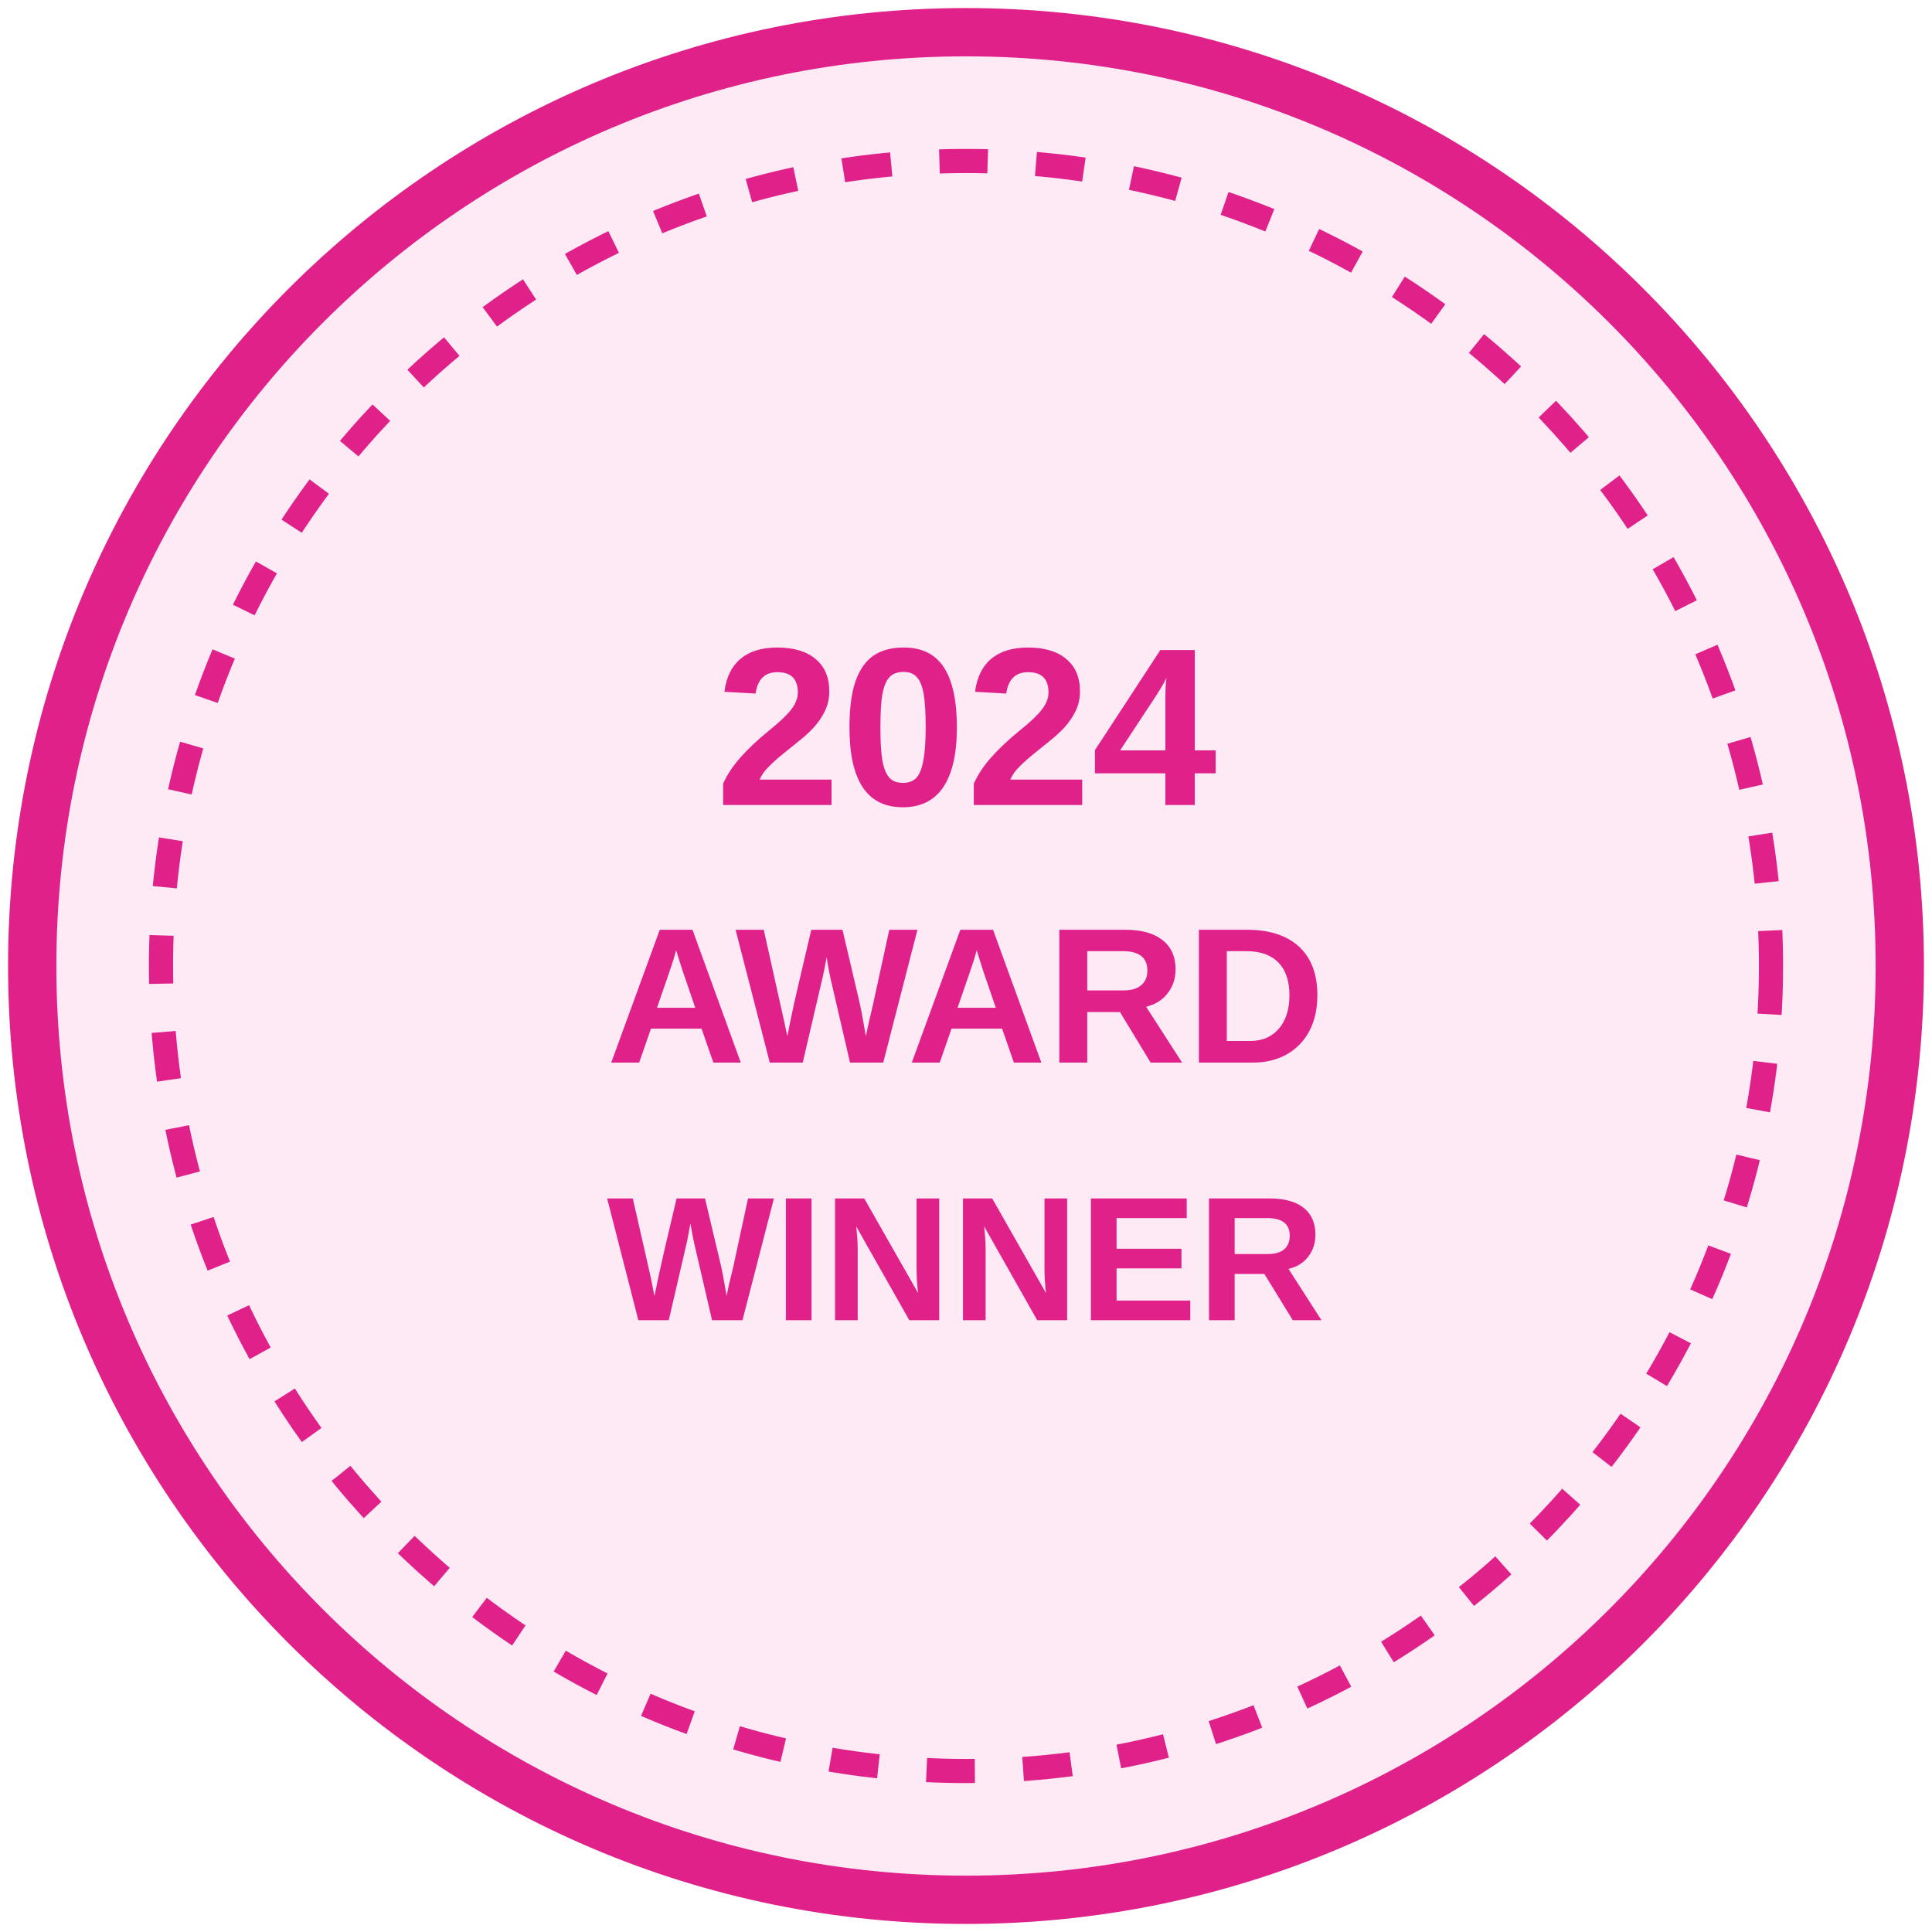
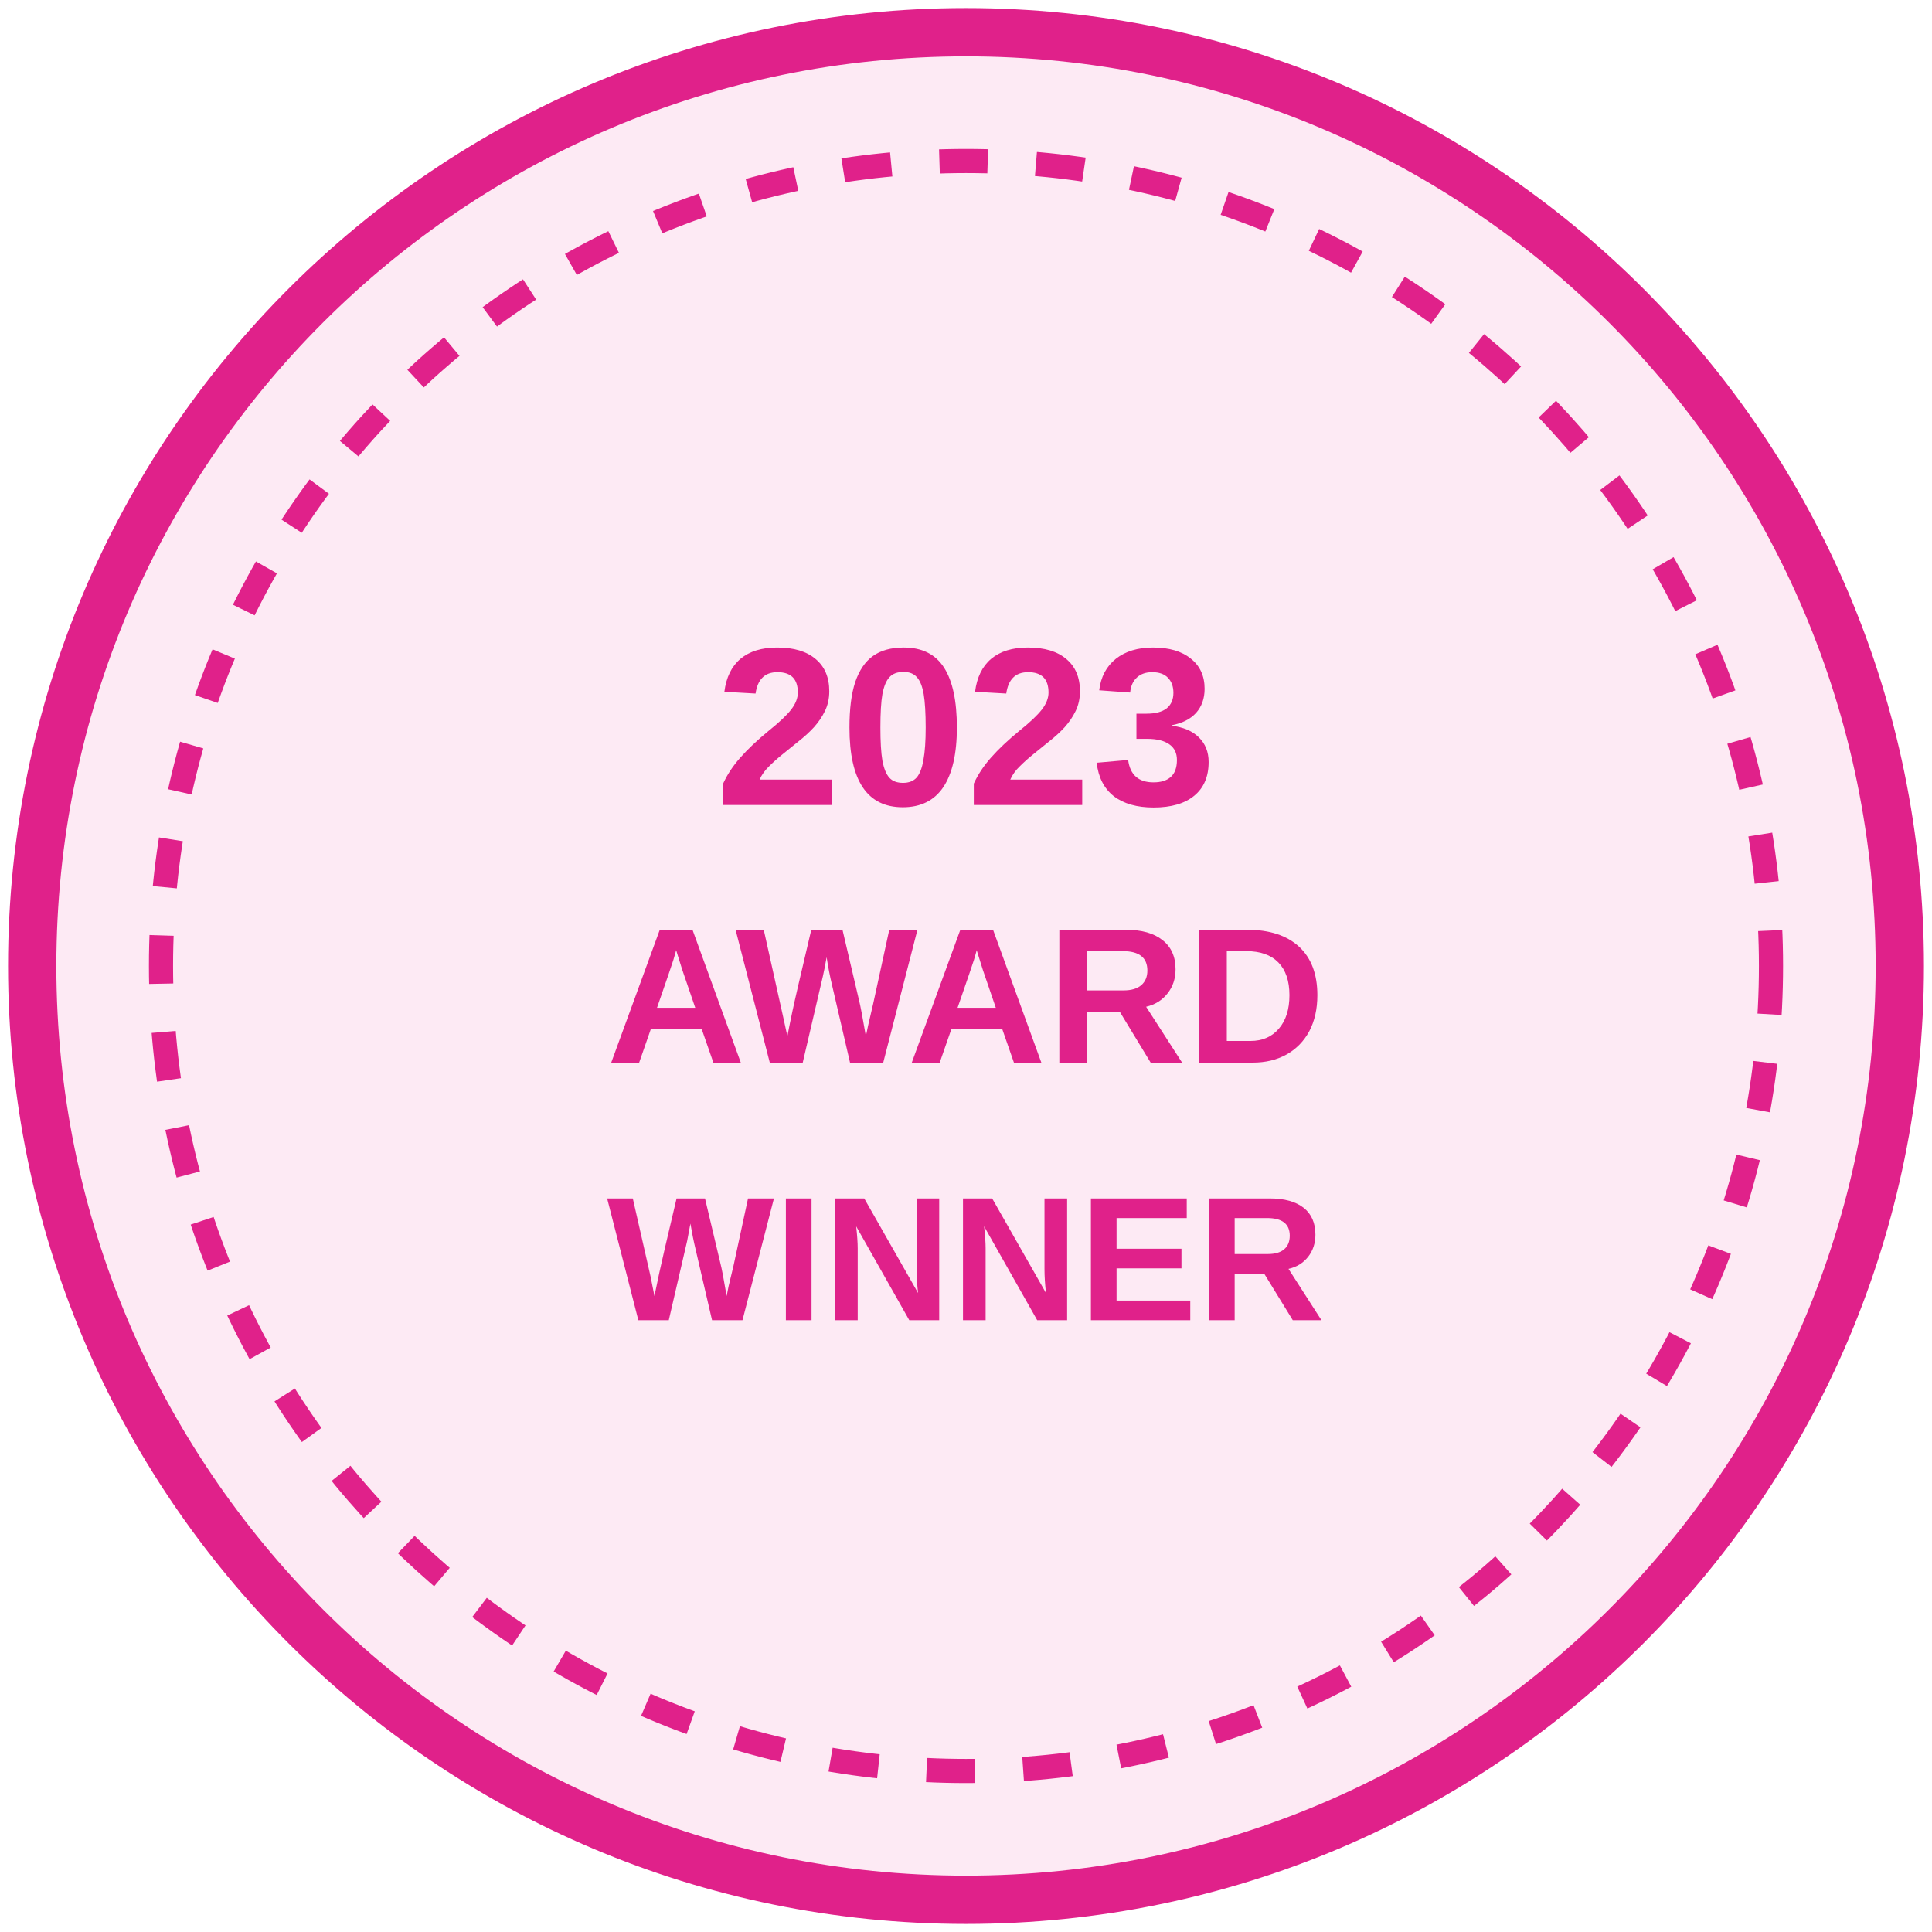
<svg xmlns="http://www.w3.org/2000/svg" viewBox="0 0 120 120" role="img" aria-label="Award seal 1">
  <circle cx="60" cy="60" r="58" fill="#fdeaf4" stroke="#e0218a" stroke-width="3" />
  <circle cx="60" cy="60" r="50" fill="none" stroke="#e0218a" stroke-width="1.5" stroke-dasharray="3 3" />
-   <text x="60" y="50" text-anchor="middle" font-family="Arial, sans-serif" font-weight="700" font-size="14" fill="#e0218a">2024</text>
+   <text x="60" y="50" text-anchor="middle" font-family="Arial, sans-serif" font-weight="700" font-size="14" fill="#e0218a">2023</text>
  <text x="60" y="66" text-anchor="middle" font-family="Arial, sans-serif" font-weight="700" font-size="12" fill="#e0218a">AWARD</text>
  <text x="60" y="82" text-anchor="middle" font-family="Arial, sans-serif" font-weight="700" font-size="11" fill="#e0218a">WINNER</text>
</svg>
